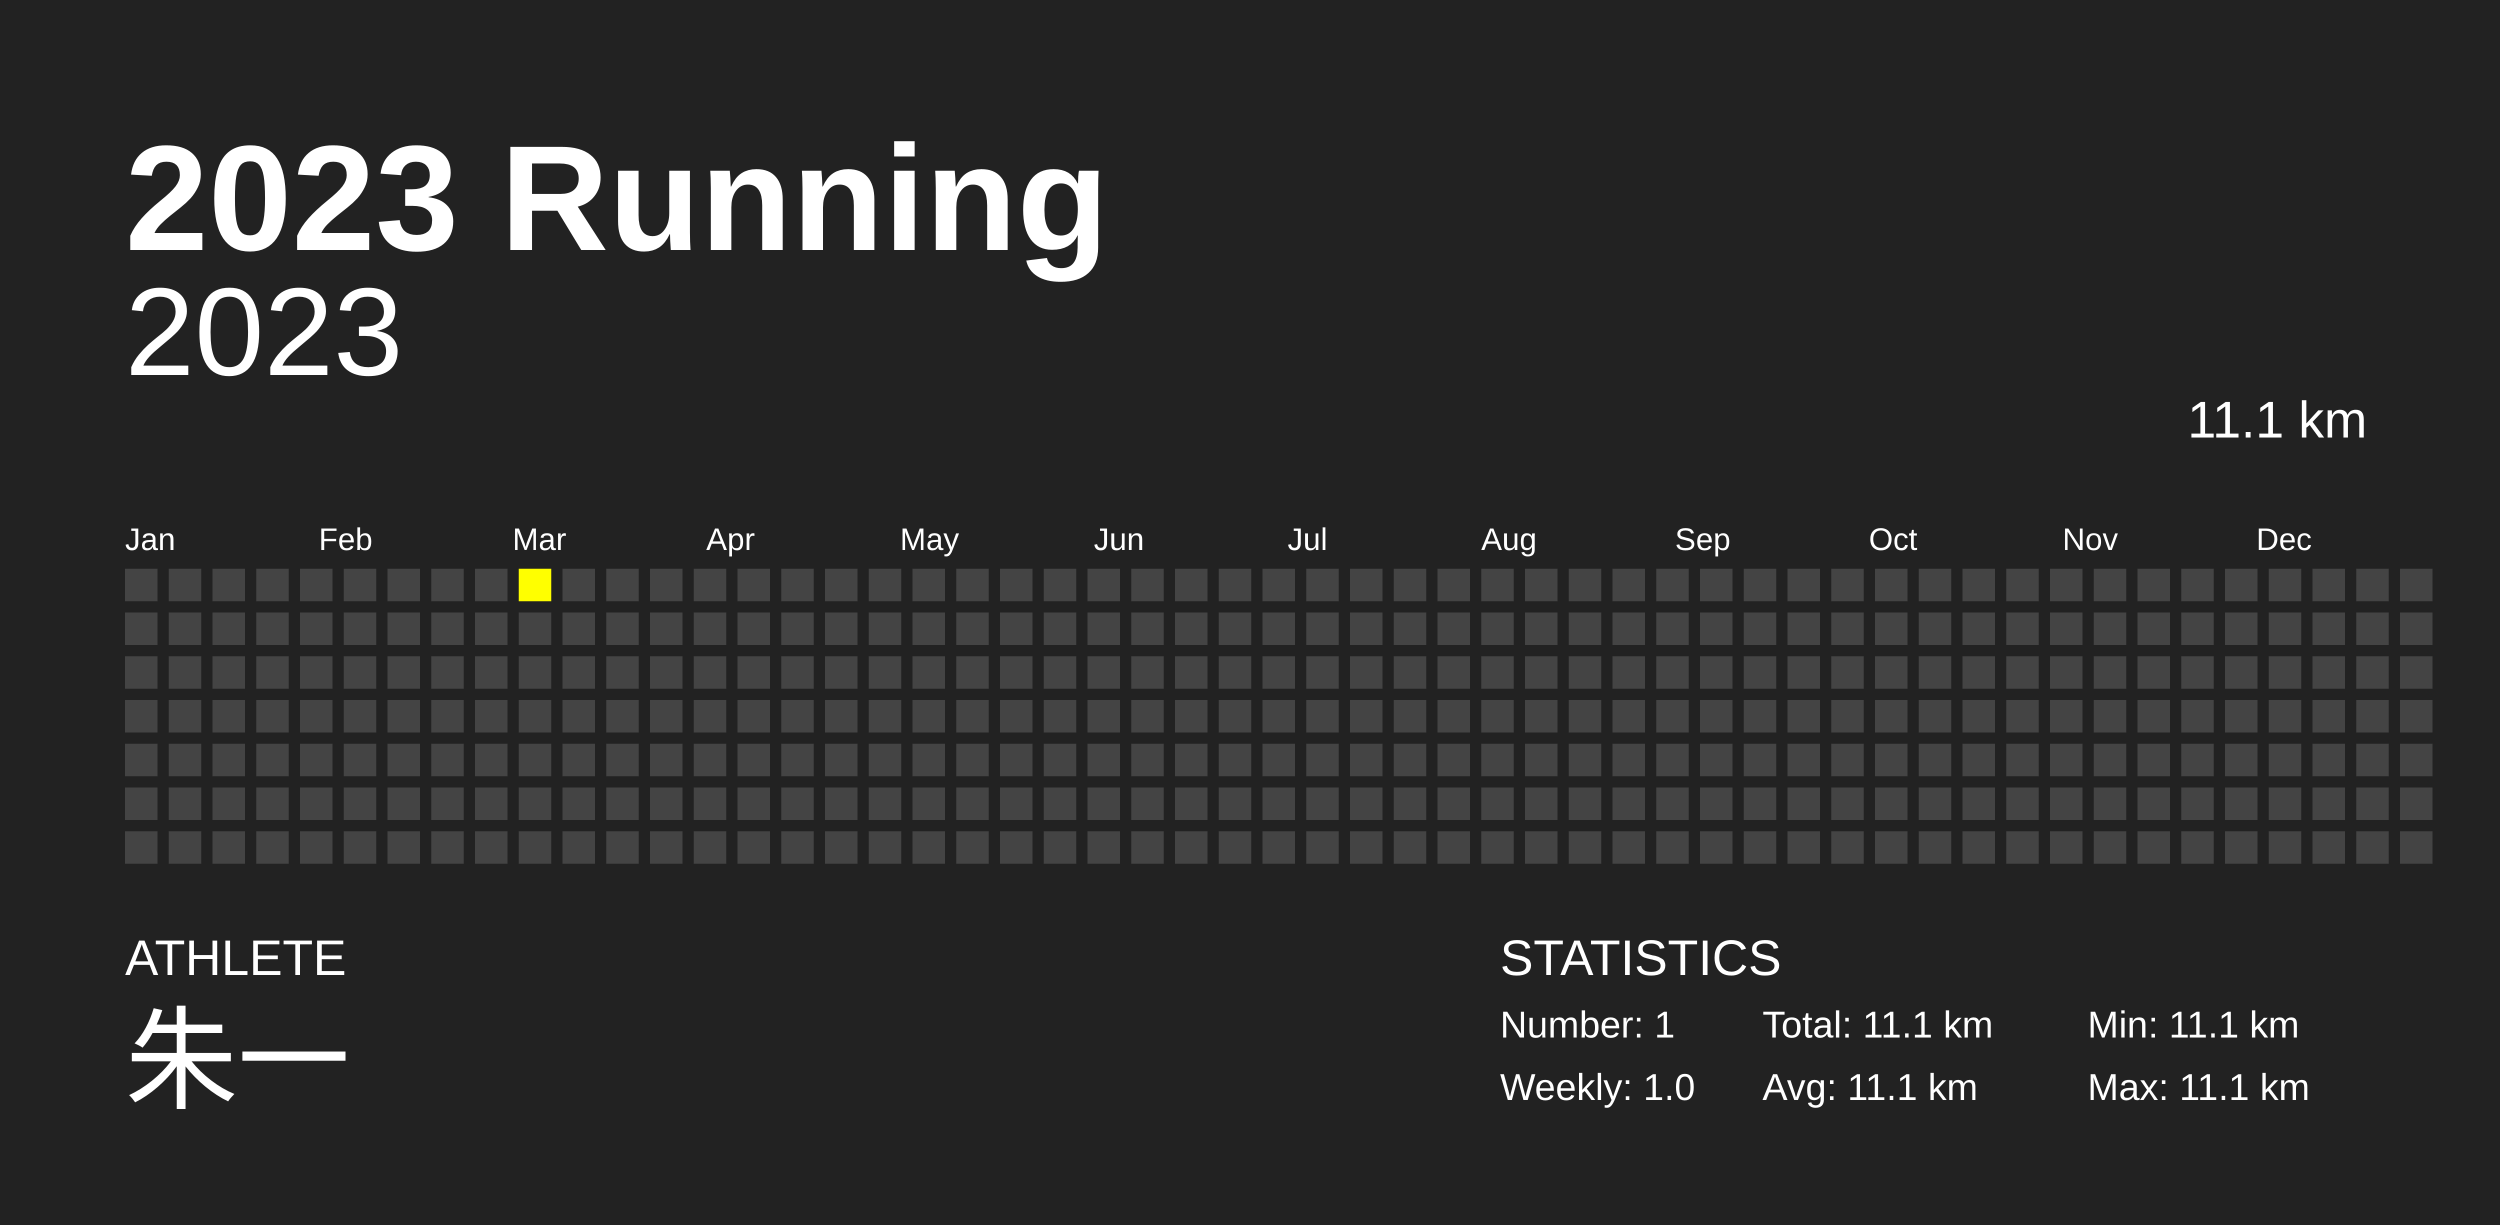
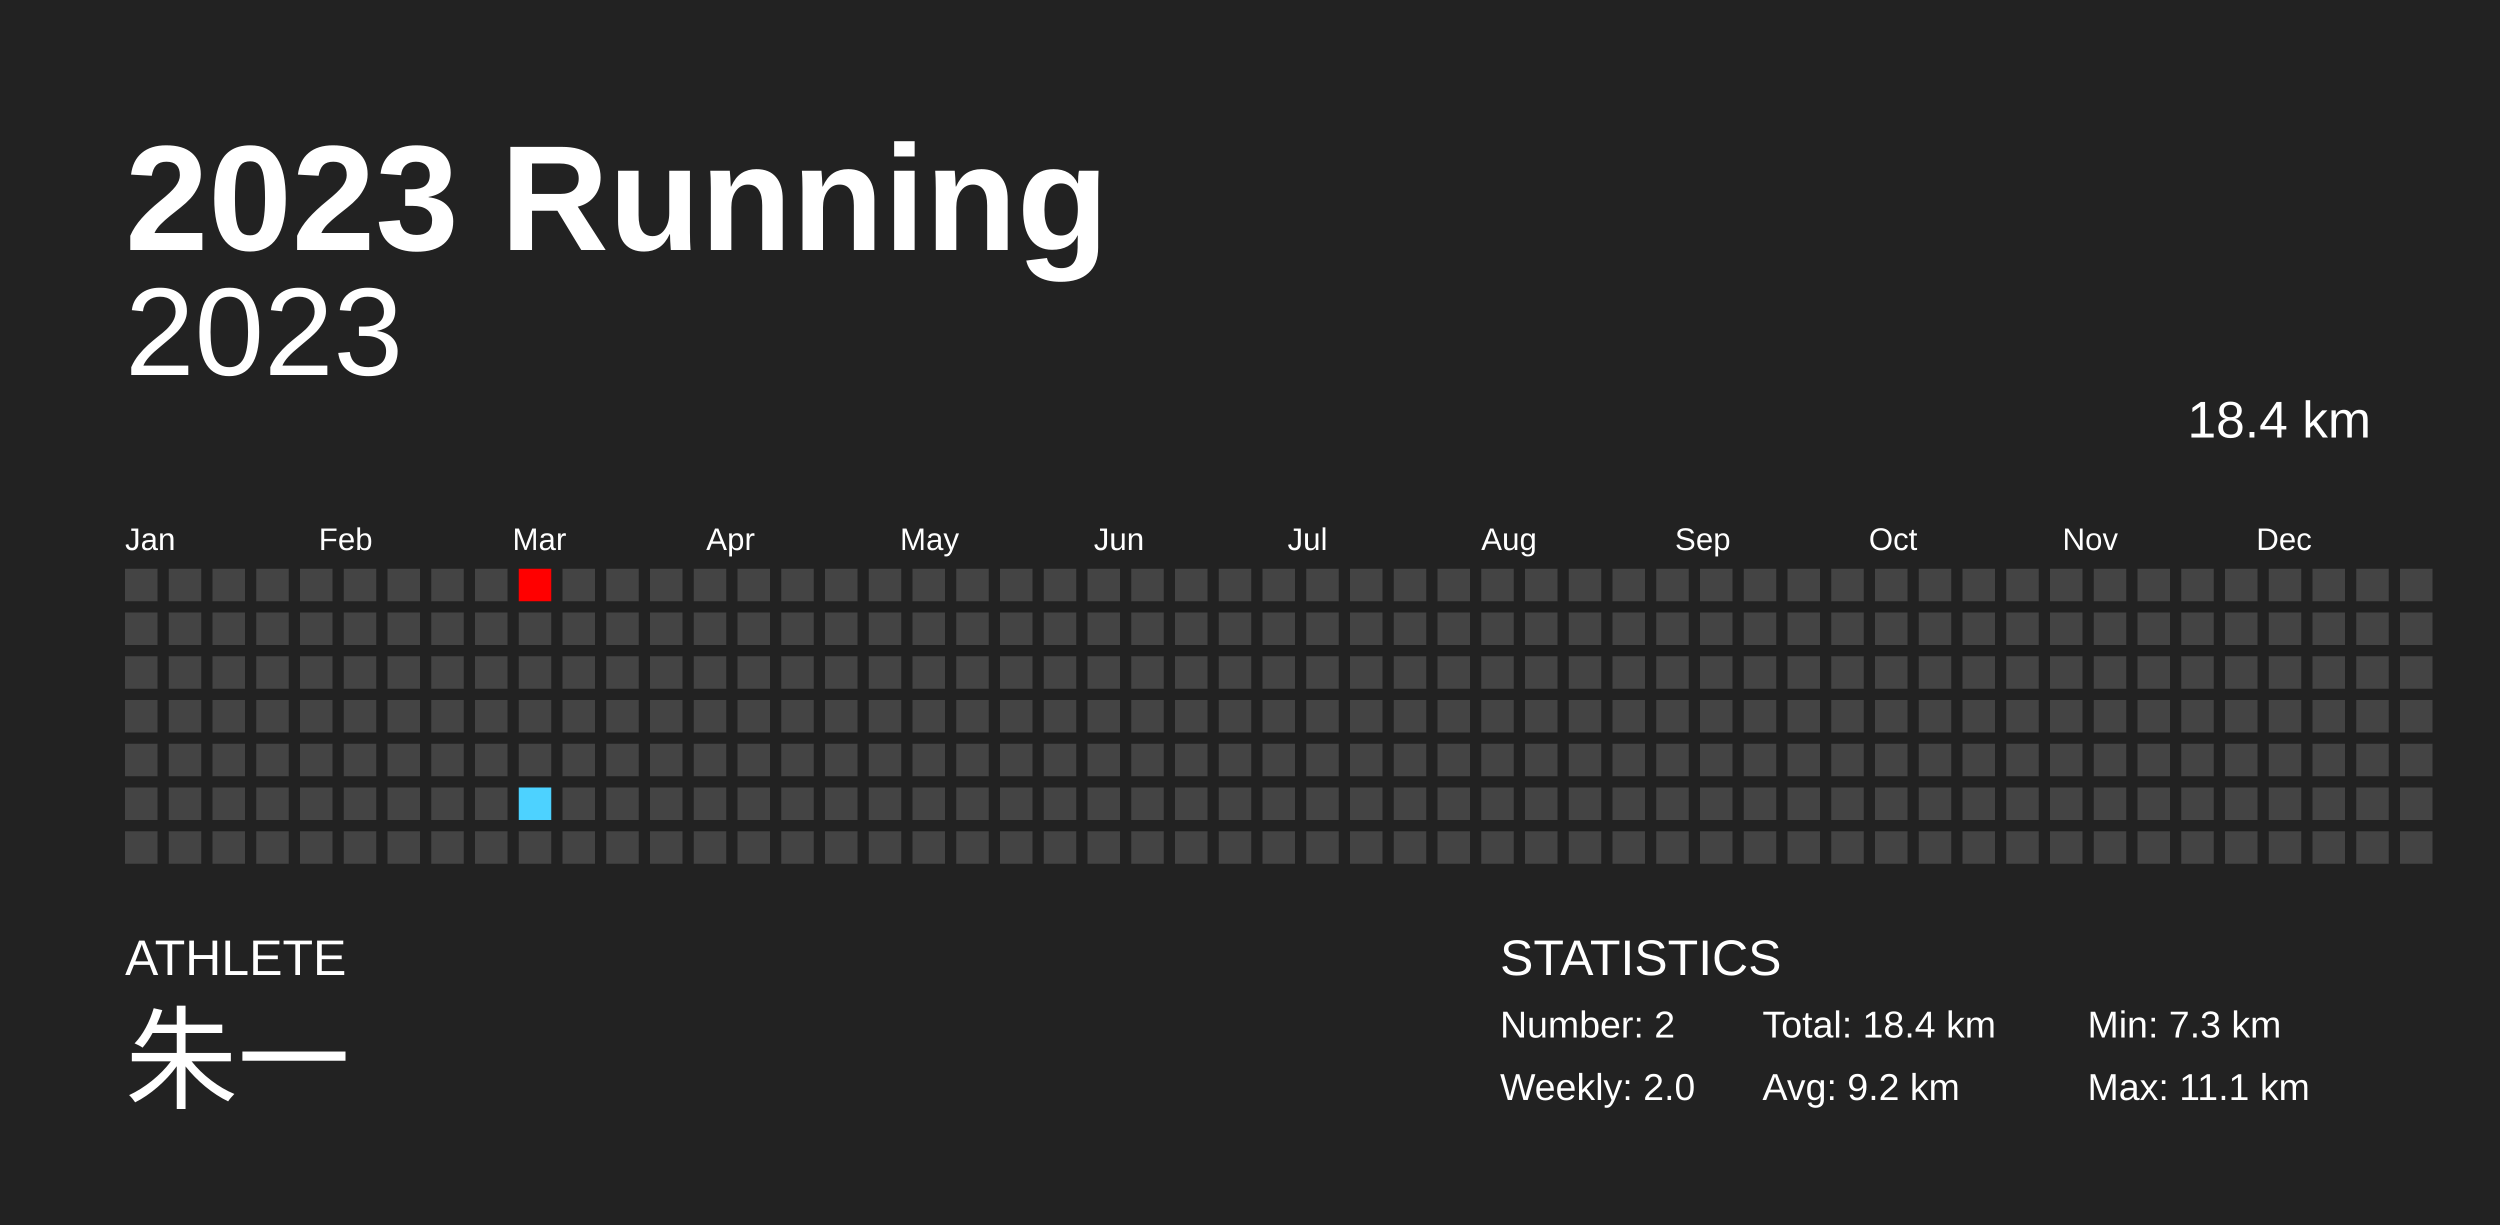
<svg xmlns="http://www.w3.org/2000/svg" baseProfile="full" height="98mm" version="1.1" viewBox="0,0,200,98" width="200mm">
  <defs />
  <rect fill="#222222" height="98" width="200" x="0" y="0" />
  <text fill="#FFFFFF" style="font-size:12px; font-family:Arial; font-weight:bold;" x="10" y="20">2023 Running</text>
  <text fill="#FFFFFF" style="font-size:4px; font-family:Arial" x="10" y="78">ATHLETE</text>
  <text fill="#FFFFFF" style="font-size:9px; font-family:Arial" x="10" y="88">朱一</text>
  <text fill="#FFFFFF" style="font-size:4px; font-family:Arial" x="120" y="78">STATISTICS</text>
-   <text fill="#FFFFFF" style="font-size:3px; font-family:Arial" x="120" y="83">Number: 1</text>
-   <text fill="#FFFFFF" style="font-size:3px; font-family:Arial" x="120" y="88">Weekly: 1.0</text>
-   <text fill="#FFFFFF" style="font-size:3px; font-family:Arial" x="141" y="83">Total: 11.1 km</text>
-   <text fill="#FFFFFF" style="font-size:3px; font-family:Arial" x="141" y="88">Avg: 11.1 km</text>
-   <text fill="#FFFFFF" style="font-size:3px; font-family:Arial" x="167" y="83">Min: 11.1 km</text>
+   <text fill="#FFFFFF" style="font-size:3px; font-family:Arial" x="120" y="83">Number: 2</text>
+   <text fill="#FFFFFF" style="font-size:3px; font-family:Arial" x="120" y="88">Weekly: 2.0</text>
+   <text fill="#FFFFFF" style="font-size:3px; font-family:Arial" x="141" y="83">Total: 18.4 km</text>
+   <text fill="#FFFFFF" style="font-size:3px; font-family:Arial" x="141" y="88">Avg: 9.2 km</text>
+   <text fill="#FFFFFF" style="font-size:3px; font-family:Arial" x="167" y="83">Min: 7.3 km</text>
  <text fill="#FFFFFF" style="font-size:3px; font-family:Arial" x="167" y="88">Max: 11.1 km</text>
  <text alignment-baseline="hanging" fill="#FFFFFF" style="font-size:10.0px; font-family:Arial;" x="10" y="30">2023</text>
-   <text alignment-baseline="hanging" fill="#FFFFFF" style="font-size:4.125px; font-family:Arial;" x="175" y="35">11.1 km</text>
+   <text alignment-baseline="hanging" fill="#FFFFFF" style="font-size:4.125px; font-family:Arial;" x="175" y="35">18.4 km</text>
  <text fill="#FFFFFF" style="font-size:2.5px; font-family:Arial" x="10.0" y="44">Jan</text>
  <text fill="#FFFFFF" style="font-size:2.5px; font-family:Arial" x="25.5" y="44">Feb</text>
  <text fill="#FFFFFF" style="font-size:2.5px; font-family:Arial" x="41.0" y="44">Mar</text>
  <text fill="#FFFFFF" style="font-size:2.5px; font-family:Arial" x="56.5" y="44">Apr</text>
  <text fill="#FFFFFF" style="font-size:2.5px; font-family:Arial" x="72.0" y="44">May</text>
  <text fill="#FFFFFF" style="font-size:2.5px; font-family:Arial" x="87.5" y="44">Jun</text>
  <text fill="#FFFFFF" style="font-size:2.5px; font-family:Arial" x="103.0" y="44">Jul</text>
  <text fill="#FFFFFF" style="font-size:2.5px; font-family:Arial" x="118.5" y="44">Aug</text>
  <text fill="#FFFFFF" style="font-size:2.5px; font-family:Arial" x="134.0" y="44">Sep</text>
  <text fill="#FFFFFF" style="font-size:2.5px; font-family:Arial" x="149.5" y="44">Oct</text>
  <text fill="#FFFFFF" style="font-size:2.5px; font-family:Arial" x="165.0" y="44">Nov</text>
  <text fill="#FFFFFF" style="font-size:2.5px; font-family:Arial" x="180.5" y="44">Dec</text>
  <rect fill="#444444" height="2.6" width="2.6" x="10.0" y="45.5" />
  <rect fill="#444444" height="2.6" width="2.6" x="10.0" y="49.0" />
  <rect fill="#444444" height="2.6" width="2.6" x="10.0" y="52.5" />
  <rect fill="#444444" height="2.6" width="2.6" x="10.0" y="56.0" />
  <rect fill="#444444" height="2.6" width="2.6" x="10.0" y="59.5" />
  <rect fill="#444444" height="2.6" width="2.6" x="10.0" y="63.0" />
  <rect fill="#444444" height="2.6" width="2.6" x="10.0" y="66.5" />
  <rect fill="#444444" height="2.6" width="2.6" x="13.5" y="45.5" />
  <rect fill="#444444" height="2.6" width="2.6" x="13.5" y="49.0" />
  <rect fill="#444444" height="2.6" width="2.6" x="13.5" y="52.5" />
  <rect fill="#444444" height="2.6" width="2.6" x="13.5" y="56.0" />
  <rect fill="#444444" height="2.6" width="2.6" x="13.5" y="59.5" />
  <rect fill="#444444" height="2.6" width="2.6" x="13.5" y="63.0" />
  <rect fill="#444444" height="2.6" width="2.6" x="13.5" y="66.5" />
  <rect fill="#444444" height="2.6" width="2.6" x="17.0" y="45.5" />
  <rect fill="#444444" height="2.6" width="2.6" x="17.0" y="49.0" />
  <rect fill="#444444" height="2.6" width="2.6" x="17.0" y="52.5" />
  <rect fill="#444444" height="2.6" width="2.6" x="17.0" y="56.0" />
  <rect fill="#444444" height="2.6" width="2.6" x="17.0" y="59.5" />
  <rect fill="#444444" height="2.6" width="2.6" x="17.0" y="63.0" />
  <rect fill="#444444" height="2.6" width="2.6" x="17.0" y="66.5" />
  <rect fill="#444444" height="2.6" width="2.6" x="20.5" y="45.5" />
  <rect fill="#444444" height="2.6" width="2.6" x="20.5" y="49.0" />
  <rect fill="#444444" height="2.6" width="2.6" x="20.5" y="52.5" />
  <rect fill="#444444" height="2.6" width="2.6" x="20.5" y="56.0" />
  <rect fill="#444444" height="2.6" width="2.6" x="20.5" y="59.5" />
  <rect fill="#444444" height="2.6" width="2.6" x="20.5" y="63.0" />
  <rect fill="#444444" height="2.6" width="2.6" x="20.5" y="66.5" />
  <rect fill="#444444" height="2.6" width="2.6" x="24.0" y="45.5" />
  <rect fill="#444444" height="2.6" width="2.6" x="24.0" y="49.0" />
  <rect fill="#444444" height="2.6" width="2.6" x="24.0" y="52.5" />
  <rect fill="#444444" height="2.6" width="2.6" x="24.0" y="56.0" />
  <rect fill="#444444" height="2.6" width="2.6" x="24.0" y="59.5" />
  <rect fill="#444444" height="2.6" width="2.6" x="24.0" y="63.0" />
  <rect fill="#444444" height="2.6" width="2.6" x="24.0" y="66.5" />
  <rect fill="#444444" height="2.6" width="2.6" x="27.5" y="45.5" />
  <rect fill="#444444" height="2.6" width="2.6" x="27.5" y="49.0" />
  <rect fill="#444444" height="2.6" width="2.6" x="27.5" y="52.5" />
  <rect fill="#444444" height="2.6" width="2.6" x="27.5" y="56.0" />
  <rect fill="#444444" height="2.6" width="2.6" x="27.5" y="59.5" />
  <rect fill="#444444" height="2.6" width="2.6" x="27.5" y="63.0" />
  <rect fill="#444444" height="2.6" width="2.6" x="27.5" y="66.5" />
  <rect fill="#444444" height="2.6" width="2.6" x="31.0" y="45.5" />
  <rect fill="#444444" height="2.6" width="2.6" x="31.0" y="49.0" />
  <rect fill="#444444" height="2.6" width="2.6" x="31.0" y="52.5" />
  <rect fill="#444444" height="2.6" width="2.6" x="31.0" y="56.0" />
  <rect fill="#444444" height="2.6" width="2.6" x="31.0" y="59.5" />
  <rect fill="#444444" height="2.6" width="2.6" x="31.0" y="63.0" />
  <rect fill="#444444" height="2.6" width="2.6" x="31.0" y="66.5" />
  <rect fill="#444444" height="2.6" width="2.6" x="34.5" y="45.5" />
  <rect fill="#444444" height="2.6" width="2.6" x="34.5" y="49.0" />
  <rect fill="#444444" height="2.6" width="2.6" x="34.5" y="52.5" />
  <rect fill="#444444" height="2.6" width="2.6" x="34.5" y="56.0" />
  <rect fill="#444444" height="2.6" width="2.6" x="34.5" y="59.5" />
  <rect fill="#444444" height="2.6" width="2.6" x="34.5" y="63.0" />
  <rect fill="#444444" height="2.6" width="2.6" x="34.5" y="66.5" />
  <rect fill="#444444" height="2.6" width="2.6" x="38.0" y="45.5" />
  <rect fill="#444444" height="2.6" width="2.6" x="38.0" y="49.0" />
  <rect fill="#444444" height="2.6" width="2.6" x="38.0" y="52.5" />
  <rect fill="#444444" height="2.6" width="2.6" x="38.0" y="56.0" />
  <rect fill="#444444" height="2.6" width="2.6" x="38.0" y="59.5" />
  <rect fill="#444444" height="2.6" width="2.6" x="38.0" y="63.0" />
  <rect fill="#444444" height="2.6" width="2.6" x="38.0" y="66.5" />
-   <rect fill="yellow" height="2.6" width="2.6" x="41.5" y="45.5" />
+   <rect fill="#ff0000" height="2.6" width="2.6" x="41.5" y="45.5" />
  <rect fill="#444444" height="2.6" width="2.6" x="41.5" y="49.0" />
  <rect fill="#444444" height="2.6" width="2.6" x="41.5" y="52.5" />
  <rect fill="#444444" height="2.6" width="2.6" x="41.5" y="56.0" />
  <rect fill="#444444" height="2.6" width="2.6" x="41.5" y="59.5" />
-   <rect fill="#444444" height="2.6" width="2.6" x="41.5" y="63.0" />
+   <rect fill="#4dd2ff" height="2.6" width="2.6" x="41.5" y="63.0" />
  <rect fill="#444444" height="2.6" width="2.6" x="41.5" y="66.5" />
  <rect fill="#444444" height="2.6" width="2.6" x="45.0" y="45.5" />
  <rect fill="#444444" height="2.6" width="2.6" x="45.0" y="49.0" />
  <rect fill="#444444" height="2.6" width="2.6" x="45.0" y="52.5" />
  <rect fill="#444444" height="2.6" width="2.6" x="45.0" y="56.0" />
  <rect fill="#444444" height="2.6" width="2.6" x="45.0" y="59.5" />
  <rect fill="#444444" height="2.6" width="2.6" x="45.0" y="63.0" />
  <rect fill="#444444" height="2.6" width="2.6" x="45.0" y="66.5" />
  <rect fill="#444444" height="2.6" width="2.6" x="48.5" y="45.5" />
  <rect fill="#444444" height="2.6" width="2.6" x="48.5" y="49.0" />
  <rect fill="#444444" height="2.6" width="2.6" x="48.5" y="52.5" />
  <rect fill="#444444" height="2.6" width="2.6" x="48.5" y="56.0" />
  <rect fill="#444444" height="2.6" width="2.6" x="48.5" y="59.5" />
  <rect fill="#444444" height="2.6" width="2.6" x="48.5" y="63.0" />
  <rect fill="#444444" height="2.6" width="2.6" x="48.5" y="66.5" />
  <rect fill="#444444" height="2.6" width="2.6" x="52.0" y="45.5" />
  <rect fill="#444444" height="2.6" width="2.6" x="52.0" y="49.0" />
  <rect fill="#444444" height="2.6" width="2.6" x="52.0" y="52.5" />
  <rect fill="#444444" height="2.6" width="2.6" x="52.0" y="56.0" />
  <rect fill="#444444" height="2.6" width="2.6" x="52.0" y="59.5" />
  <rect fill="#444444" height="2.6" width="2.6" x="52.0" y="63.0" />
  <rect fill="#444444" height="2.6" width="2.6" x="52.0" y="66.5" />
  <rect fill="#444444" height="2.6" width="2.6" x="55.5" y="45.5" />
  <rect fill="#444444" height="2.6" width="2.6" x="55.5" y="49.0" />
  <rect fill="#444444" height="2.6" width="2.6" x="55.5" y="52.5" />
  <rect fill="#444444" height="2.6" width="2.6" x="55.5" y="56.0" />
  <rect fill="#444444" height="2.6" width="2.6" x="55.5" y="59.5" />
  <rect fill="#444444" height="2.6" width="2.6" x="55.5" y="63.0" />
  <rect fill="#444444" height="2.6" width="2.6" x="55.5" y="66.5" />
  <rect fill="#444444" height="2.6" width="2.6" x="59.0" y="45.5" />
  <rect fill="#444444" height="2.6" width="2.6" x="59.0" y="49.0" />
  <rect fill="#444444" height="2.6" width="2.6" x="59.0" y="52.5" />
  <rect fill="#444444" height="2.6" width="2.6" x="59.0" y="56.0" />
  <rect fill="#444444" height="2.6" width="2.6" x="59.0" y="59.5" />
  <rect fill="#444444" height="2.6" width="2.6" x="59.0" y="63.0" />
  <rect fill="#444444" height="2.6" width="2.6" x="59.0" y="66.5" />
  <rect fill="#444444" height="2.6" width="2.6" x="62.5" y="45.5" />
  <rect fill="#444444" height="2.6" width="2.6" x="62.5" y="49.0" />
  <rect fill="#444444" height="2.6" width="2.6" x="62.5" y="52.5" />
  <rect fill="#444444" height="2.6" width="2.6" x="62.5" y="56.0" />
  <rect fill="#444444" height="2.6" width="2.6" x="62.5" y="59.5" />
  <rect fill="#444444" height="2.6" width="2.6" x="62.5" y="63.0" />
  <rect fill="#444444" height="2.6" width="2.6" x="62.5" y="66.5" />
  <rect fill="#444444" height="2.6" width="2.6" x="66.0" y="45.5" />
  <rect fill="#444444" height="2.6" width="2.6" x="66.0" y="49.0" />
  <rect fill="#444444" height="2.6" width="2.6" x="66.0" y="52.5" />
  <rect fill="#444444" height="2.6" width="2.6" x="66.0" y="56.0" />
  <rect fill="#444444" height="2.6" width="2.6" x="66.0" y="59.5" />
  <rect fill="#444444" height="2.6" width="2.6" x="66.0" y="63.0" />
  <rect fill="#444444" height="2.6" width="2.6" x="66.0" y="66.5" />
  <rect fill="#444444" height="2.6" width="2.6" x="69.5" y="45.5" />
  <rect fill="#444444" height="2.6" width="2.6" x="69.5" y="49.0" />
  <rect fill="#444444" height="2.6" width="2.6" x="69.5" y="52.5" />
  <rect fill="#444444" height="2.6" width="2.6" x="69.5" y="56.0" />
  <rect fill="#444444" height="2.6" width="2.6" x="69.5" y="59.5" />
  <rect fill="#444444" height="2.6" width="2.6" x="69.5" y="63.0" />
  <rect fill="#444444" height="2.6" width="2.6" x="69.5" y="66.5" />
  <rect fill="#444444" height="2.6" width="2.6" x="73.0" y="45.5" />
  <rect fill="#444444" height="2.6" width="2.6" x="73.0" y="49.0" />
  <rect fill="#444444" height="2.6" width="2.6" x="73.0" y="52.5" />
  <rect fill="#444444" height="2.6" width="2.6" x="73.0" y="56.0" />
  <rect fill="#444444" height="2.6" width="2.6" x="73.0" y="59.5" />
  <rect fill="#444444" height="2.6" width="2.6" x="73.0" y="63.0" />
  <rect fill="#444444" height="2.6" width="2.6" x="73.0" y="66.5" />
  <rect fill="#444444" height="2.6" width="2.6" x="76.5" y="45.5" />
  <rect fill="#444444" height="2.6" width="2.6" x="76.5" y="49.0" />
  <rect fill="#444444" height="2.6" width="2.6" x="76.5" y="52.5" />
  <rect fill="#444444" height="2.6" width="2.6" x="76.5" y="56.0" />
  <rect fill="#444444" height="2.6" width="2.6" x="76.5" y="59.5" />
  <rect fill="#444444" height="2.6" width="2.6" x="76.5" y="63.0" />
  <rect fill="#444444" height="2.6" width="2.6" x="76.5" y="66.5" />
  <rect fill="#444444" height="2.6" width="2.6" x="80.0" y="45.5" />
  <rect fill="#444444" height="2.6" width="2.6" x="80.0" y="49.0" />
  <rect fill="#444444" height="2.6" width="2.6" x="80.0" y="52.5" />
  <rect fill="#444444" height="2.6" width="2.6" x="80.0" y="56.0" />
  <rect fill="#444444" height="2.6" width="2.6" x="80.0" y="59.5" />
  <rect fill="#444444" height="2.6" width="2.6" x="80.0" y="63.0" />
  <rect fill="#444444" height="2.6" width="2.6" x="80.0" y="66.5" />
  <rect fill="#444444" height="2.6" width="2.6" x="83.5" y="45.5" />
  <rect fill="#444444" height="2.6" width="2.6" x="83.5" y="49.0" />
  <rect fill="#444444" height="2.6" width="2.6" x="83.5" y="52.5" />
  <rect fill="#444444" height="2.6" width="2.6" x="83.5" y="56.0" />
  <rect fill="#444444" height="2.6" width="2.6" x="83.5" y="59.5" />
  <rect fill="#444444" height="2.6" width="2.6" x="83.5" y="63.0" />
  <rect fill="#444444" height="2.6" width="2.6" x="83.5" y="66.5" />
  <rect fill="#444444" height="2.6" width="2.6" x="87.0" y="45.5" />
  <rect fill="#444444" height="2.6" width="2.6" x="87.0" y="49.0" />
  <rect fill="#444444" height="2.6" width="2.6" x="87.0" y="52.5" />
  <rect fill="#444444" height="2.6" width="2.6" x="87.0" y="56.0" />
  <rect fill="#444444" height="2.6" width="2.6" x="87.0" y="59.5" />
  <rect fill="#444444" height="2.6" width="2.6" x="87.0" y="63.0" />
  <rect fill="#444444" height="2.6" width="2.6" x="87.0" y="66.5" />
  <rect fill="#444444" height="2.6" width="2.6" x="90.5" y="45.5" />
  <rect fill="#444444" height="2.6" width="2.6" x="90.5" y="49.0" />
  <rect fill="#444444" height="2.6" width="2.6" x="90.5" y="52.5" />
  <rect fill="#444444" height="2.6" width="2.6" x="90.5" y="56.0" />
  <rect fill="#444444" height="2.6" width="2.6" x="90.5" y="59.5" />
  <rect fill="#444444" height="2.6" width="2.6" x="90.5" y="63.0" />
  <rect fill="#444444" height="2.6" width="2.6" x="90.5" y="66.5" />
  <rect fill="#444444" height="2.6" width="2.6" x="94.0" y="45.5" />
  <rect fill="#444444" height="2.6" width="2.6" x="94.0" y="49.0" />
  <rect fill="#444444" height="2.6" width="2.6" x="94.0" y="52.5" />
  <rect fill="#444444" height="2.6" width="2.6" x="94.0" y="56.0" />
  <rect fill="#444444" height="2.6" width="2.6" x="94.0" y="59.5" />
  <rect fill="#444444" height="2.6" width="2.6" x="94.0" y="63.0" />
  <rect fill="#444444" height="2.6" width="2.6" x="94.0" y="66.5" />
  <rect fill="#444444" height="2.6" width="2.6" x="97.5" y="45.5" />
  <rect fill="#444444" height="2.6" width="2.6" x="97.5" y="49.0" />
  <rect fill="#444444" height="2.6" width="2.6" x="97.5" y="52.5" />
  <rect fill="#444444" height="2.6" width="2.6" x="97.5" y="56.0" />
  <rect fill="#444444" height="2.6" width="2.6" x="97.5" y="59.5" />
  <rect fill="#444444" height="2.6" width="2.6" x="97.5" y="63.0" />
  <rect fill="#444444" height="2.6" width="2.6" x="97.5" y="66.5" />
  <rect fill="#444444" height="2.6" width="2.6" x="101.0" y="45.5" />
  <rect fill="#444444" height="2.6" width="2.6" x="101.0" y="49.0" />
  <rect fill="#444444" height="2.6" width="2.6" x="101.0" y="52.5" />
  <rect fill="#444444" height="2.6" width="2.6" x="101.0" y="56.0" />
  <rect fill="#444444" height="2.6" width="2.6" x="101.0" y="59.5" />
  <rect fill="#444444" height="2.6" width="2.6" x="101.0" y="63.0" />
  <rect fill="#444444" height="2.6" width="2.6" x="101.0" y="66.5" />
  <rect fill="#444444" height="2.6" width="2.6" x="104.5" y="45.5" />
  <rect fill="#444444" height="2.6" width="2.6" x="104.5" y="49.0" />
  <rect fill="#444444" height="2.6" width="2.6" x="104.5" y="52.5" />
  <rect fill="#444444" height="2.6" width="2.6" x="104.5" y="56.0" />
  <rect fill="#444444" height="2.6" width="2.6" x="104.5" y="59.5" />
  <rect fill="#444444" height="2.6" width="2.6" x="104.5" y="63.0" />
  <rect fill="#444444" height="2.6" width="2.6" x="104.5" y="66.5" />
  <rect fill="#444444" height="2.6" width="2.6" x="108.0" y="45.5" />
  <rect fill="#444444" height="2.6" width="2.6" x="108.0" y="49.0" />
  <rect fill="#444444" height="2.6" width="2.6" x="108.0" y="52.5" />
  <rect fill="#444444" height="2.6" width="2.6" x="108.0" y="56.0" />
  <rect fill="#444444" height="2.6" width="2.6" x="108.0" y="59.5" />
  <rect fill="#444444" height="2.6" width="2.6" x="108.0" y="63.0" />
  <rect fill="#444444" height="2.6" width="2.6" x="108.0" y="66.5" />
  <rect fill="#444444" height="2.6" width="2.6" x="111.5" y="45.5" />
  <rect fill="#444444" height="2.6" width="2.6" x="111.5" y="49.0" />
  <rect fill="#444444" height="2.6" width="2.6" x="111.5" y="52.5" />
  <rect fill="#444444" height="2.6" width="2.6" x="111.5" y="56.0" />
  <rect fill="#444444" height="2.6" width="2.6" x="111.5" y="59.5" />
  <rect fill="#444444" height="2.6" width="2.6" x="111.5" y="63.0" />
  <rect fill="#444444" height="2.6" width="2.6" x="111.5" y="66.5" />
  <rect fill="#444444" height="2.6" width="2.6" x="115.0" y="45.5" />
  <rect fill="#444444" height="2.6" width="2.6" x="115.0" y="49.0" />
  <rect fill="#444444" height="2.6" width="2.6" x="115.0" y="52.5" />
  <rect fill="#444444" height="2.6" width="2.6" x="115.0" y="56.0" />
  <rect fill="#444444" height="2.6" width="2.6" x="115.0" y="59.5" />
  <rect fill="#444444" height="2.6" width="2.6" x="115.0" y="63.0" />
  <rect fill="#444444" height="2.6" width="2.6" x="115.0" y="66.5" />
  <rect fill="#444444" height="2.6" width="2.6" x="118.5" y="45.5" />
  <rect fill="#444444" height="2.6" width="2.6" x="118.5" y="49.0" />
  <rect fill="#444444" height="2.6" width="2.6" x="118.5" y="52.5" />
  <rect fill="#444444" height="2.6" width="2.6" x="118.5" y="56.0" />
  <rect fill="#444444" height="2.6" width="2.6" x="118.5" y="59.5" />
  <rect fill="#444444" height="2.6" width="2.6" x="118.5" y="63.0" />
  <rect fill="#444444" height="2.6" width="2.6" x="118.5" y="66.5" />
  <rect fill="#444444" height="2.6" width="2.6" x="122.0" y="45.5" />
  <rect fill="#444444" height="2.6" width="2.6" x="122.0" y="49.0" />
  <rect fill="#444444" height="2.6" width="2.6" x="122.0" y="52.5" />
  <rect fill="#444444" height="2.6" width="2.6" x="122.0" y="56.0" />
  <rect fill="#444444" height="2.6" width="2.6" x="122.0" y="59.5" />
  <rect fill="#444444" height="2.6" width="2.6" x="122.0" y="63.0" />
  <rect fill="#444444" height="2.6" width="2.6" x="122.0" y="66.5" />
  <rect fill="#444444" height="2.6" width="2.6" x="125.5" y="45.5" />
  <rect fill="#444444" height="2.6" width="2.6" x="125.5" y="49.0" />
  <rect fill="#444444" height="2.6" width="2.6" x="125.5" y="52.5" />
  <rect fill="#444444" height="2.6" width="2.6" x="125.5" y="56.0" />
  <rect fill="#444444" height="2.6" width="2.6" x="125.5" y="59.5" />
  <rect fill="#444444" height="2.6" width="2.6" x="125.5" y="63.0" />
  <rect fill="#444444" height="2.6" width="2.6" x="125.5" y="66.5" />
  <rect fill="#444444" height="2.6" width="2.6" x="129.0" y="45.5" />
  <rect fill="#444444" height="2.6" width="2.6" x="129.0" y="49.0" />
  <rect fill="#444444" height="2.6" width="2.6" x="129.0" y="52.5" />
  <rect fill="#444444" height="2.6" width="2.6" x="129.0" y="56.0" />
  <rect fill="#444444" height="2.6" width="2.6" x="129.0" y="59.5" />
  <rect fill="#444444" height="2.6" width="2.6" x="129.0" y="63.0" />
  <rect fill="#444444" height="2.6" width="2.6" x="129.0" y="66.5" />
  <rect fill="#444444" height="2.6" width="2.6" x="132.5" y="45.5" />
  <rect fill="#444444" height="2.6" width="2.6" x="132.5" y="49.0" />
  <rect fill="#444444" height="2.6" width="2.6" x="132.5" y="52.5" />
  <rect fill="#444444" height="2.6" width="2.6" x="132.5" y="56.0" />
  <rect fill="#444444" height="2.6" width="2.6" x="132.5" y="59.5" />
  <rect fill="#444444" height="2.6" width="2.6" x="132.5" y="63.0" />
  <rect fill="#444444" height="2.6" width="2.6" x="132.5" y="66.5" />
  <rect fill="#444444" height="2.6" width="2.6" x="136.0" y="45.5" />
  <rect fill="#444444" height="2.6" width="2.6" x="136.0" y="49.0" />
  <rect fill="#444444" height="2.6" width="2.6" x="136.0" y="52.5" />
  <rect fill="#444444" height="2.6" width="2.6" x="136.0" y="56.0" />
  <rect fill="#444444" height="2.6" width="2.6" x="136.0" y="59.5" />
  <rect fill="#444444" height="2.6" width="2.6" x="136.0" y="63.0" />
  <rect fill="#444444" height="2.6" width="2.6" x="136.0" y="66.5" />
  <rect fill="#444444" height="2.6" width="2.6" x="139.5" y="45.5" />
  <rect fill="#444444" height="2.6" width="2.6" x="139.5" y="49.0" />
  <rect fill="#444444" height="2.6" width="2.6" x="139.5" y="52.5" />
  <rect fill="#444444" height="2.6" width="2.6" x="139.5" y="56.0" />
  <rect fill="#444444" height="2.6" width="2.6" x="139.5" y="59.5" />
  <rect fill="#444444" height="2.6" width="2.6" x="139.5" y="63.0" />
  <rect fill="#444444" height="2.6" width="2.6" x="139.5" y="66.5" />
  <rect fill="#444444" height="2.6" width="2.6" x="143.0" y="45.5" />
  <rect fill="#444444" height="2.6" width="2.6" x="143.0" y="49.0" />
  <rect fill="#444444" height="2.6" width="2.6" x="143.0" y="52.5" />
  <rect fill="#444444" height="2.6" width="2.6" x="143.0" y="56.0" />
  <rect fill="#444444" height="2.6" width="2.6" x="143.0" y="59.5" />
  <rect fill="#444444" height="2.6" width="2.6" x="143.0" y="63.0" />
  <rect fill="#444444" height="2.6" width="2.6" x="143.0" y="66.5" />
  <rect fill="#444444" height="2.6" width="2.6" x="146.5" y="45.5" />
  <rect fill="#444444" height="2.6" width="2.6" x="146.5" y="49.0" />
  <rect fill="#444444" height="2.6" width="2.6" x="146.5" y="52.5" />
  <rect fill="#444444" height="2.6" width="2.6" x="146.5" y="56.0" />
  <rect fill="#444444" height="2.6" width="2.6" x="146.5" y="59.5" />
  <rect fill="#444444" height="2.6" width="2.6" x="146.5" y="63.0" />
  <rect fill="#444444" height="2.6" width="2.6" x="146.5" y="66.5" />
  <rect fill="#444444" height="2.6" width="2.6" x="150.0" y="45.5" />
  <rect fill="#444444" height="2.6" width="2.6" x="150.0" y="49.0" />
  <rect fill="#444444" height="2.6" width="2.6" x="150.0" y="52.5" />
  <rect fill="#444444" height="2.6" width="2.6" x="150.0" y="56.0" />
  <rect fill="#444444" height="2.6" width="2.6" x="150.0" y="59.5" />
  <rect fill="#444444" height="2.6" width="2.6" x="150.0" y="63.0" />
  <rect fill="#444444" height="2.6" width="2.6" x="150.0" y="66.5" />
  <rect fill="#444444" height="2.6" width="2.6" x="153.5" y="45.5" />
  <rect fill="#444444" height="2.6" width="2.6" x="153.5" y="49.0" />
  <rect fill="#444444" height="2.6" width="2.6" x="153.5" y="52.5" />
  <rect fill="#444444" height="2.6" width="2.6" x="153.5" y="56.0" />
  <rect fill="#444444" height="2.6" width="2.6" x="153.5" y="59.5" />
  <rect fill="#444444" height="2.6" width="2.6" x="153.5" y="63.0" />
  <rect fill="#444444" height="2.6" width="2.6" x="153.5" y="66.5" />
  <rect fill="#444444" height="2.6" width="2.6" x="157.0" y="45.5" />
  <rect fill="#444444" height="2.6" width="2.6" x="157.0" y="49.0" />
  <rect fill="#444444" height="2.6" width="2.6" x="157.0" y="52.5" />
  <rect fill="#444444" height="2.6" width="2.6" x="157.0" y="56.0" />
  <rect fill="#444444" height="2.6" width="2.6" x="157.0" y="59.5" />
  <rect fill="#444444" height="2.6" width="2.6" x="157.0" y="63.0" />
  <rect fill="#444444" height="2.6" width="2.6" x="157.0" y="66.5" />
  <rect fill="#444444" height="2.6" width="2.6" x="160.5" y="45.5" />
  <rect fill="#444444" height="2.6" width="2.6" x="160.5" y="49.0" />
  <rect fill="#444444" height="2.6" width="2.6" x="160.5" y="52.5" />
  <rect fill="#444444" height="2.6" width="2.6" x="160.5" y="56.0" />
  <rect fill="#444444" height="2.6" width="2.6" x="160.5" y="59.5" />
  <rect fill="#444444" height="2.6" width="2.6" x="160.5" y="63.0" />
  <rect fill="#444444" height="2.6" width="2.6" x="160.5" y="66.5" />
  <rect fill="#444444" height="2.6" width="2.6" x="164.0" y="45.5" />
  <rect fill="#444444" height="2.6" width="2.6" x="164.0" y="49.0" />
  <rect fill="#444444" height="2.6" width="2.6" x="164.0" y="52.5" />
  <rect fill="#444444" height="2.6" width="2.6" x="164.0" y="56.0" />
  <rect fill="#444444" height="2.6" width="2.6" x="164.0" y="59.5" />
  <rect fill="#444444" height="2.6" width="2.6" x="164.0" y="63.0" />
  <rect fill="#444444" height="2.6" width="2.6" x="164.0" y="66.5" />
  <rect fill="#444444" height="2.6" width="2.6" x="167.5" y="45.5" />
  <rect fill="#444444" height="2.6" width="2.6" x="167.5" y="49.0" />
  <rect fill="#444444" height="2.6" width="2.6" x="167.5" y="52.5" />
  <rect fill="#444444" height="2.6" width="2.6" x="167.5" y="56.0" />
  <rect fill="#444444" height="2.6" width="2.6" x="167.5" y="59.5" />
  <rect fill="#444444" height="2.6" width="2.6" x="167.5" y="63.0" />
  <rect fill="#444444" height="2.6" width="2.6" x="167.5" y="66.5" />
  <rect fill="#444444" height="2.6" width="2.6" x="171.0" y="45.5" />
  <rect fill="#444444" height="2.6" width="2.6" x="171.0" y="49.0" />
  <rect fill="#444444" height="2.6" width="2.6" x="171.0" y="52.5" />
  <rect fill="#444444" height="2.6" width="2.6" x="171.0" y="56.0" />
  <rect fill="#444444" height="2.6" width="2.6" x="171.0" y="59.5" />
  <rect fill="#444444" height="2.6" width="2.6" x="171.0" y="63.0" />
  <rect fill="#444444" height="2.6" width="2.6" x="171.0" y="66.5" />
  <rect fill="#444444" height="2.6" width="2.6" x="174.5" y="45.5" />
  <rect fill="#444444" height="2.6" width="2.6" x="174.5" y="49.0" />
  <rect fill="#444444" height="2.6" width="2.6" x="174.5" y="52.5" />
  <rect fill="#444444" height="2.6" width="2.6" x="174.5" y="56.0" />
  <rect fill="#444444" height="2.6" width="2.6" x="174.5" y="59.5" />
  <rect fill="#444444" height="2.6" width="2.6" x="174.5" y="63.0" />
  <rect fill="#444444" height="2.6" width="2.6" x="174.5" y="66.5" />
  <rect fill="#444444" height="2.6" width="2.6" x="178.0" y="45.5" />
  <rect fill="#444444" height="2.6" width="2.6" x="178.0" y="49.0" />
  <rect fill="#444444" height="2.6" width="2.6" x="178.0" y="52.5" />
  <rect fill="#444444" height="2.6" width="2.6" x="178.0" y="56.0" />
  <rect fill="#444444" height="2.6" width="2.6" x="178.0" y="59.5" />
  <rect fill="#444444" height="2.6" width="2.6" x="178.0" y="63.0" />
  <rect fill="#444444" height="2.6" width="2.6" x="178.0" y="66.5" />
  <rect fill="#444444" height="2.6" width="2.6" x="181.5" y="45.5" />
  <rect fill="#444444" height="2.6" width="2.6" x="181.5" y="49.0" />
  <rect fill="#444444" height="2.6" width="2.6" x="181.5" y="52.5" />
  <rect fill="#444444" height="2.6" width="2.6" x="181.5" y="56.0" />
  <rect fill="#444444" height="2.6" width="2.6" x="181.5" y="59.5" />
  <rect fill="#444444" height="2.6" width="2.6" x="181.5" y="63.0" />
  <rect fill="#444444" height="2.6" width="2.6" x="181.5" y="66.5" />
  <rect fill="#444444" height="2.6" width="2.6" x="185.0" y="45.5" />
  <rect fill="#444444" height="2.6" width="2.6" x="185.0" y="49.0" />
  <rect fill="#444444" height="2.6" width="2.6" x="185.0" y="52.5" />
  <rect fill="#444444" height="2.6" width="2.6" x="185.0" y="56.0" />
  <rect fill="#444444" height="2.6" width="2.6" x="185.0" y="59.5" />
  <rect fill="#444444" height="2.6" width="2.6" x="185.0" y="63.0" />
  <rect fill="#444444" height="2.6" width="2.6" x="185.0" y="66.5" />
  <rect fill="#444444" height="2.6" width="2.6" x="188.5" y="45.5" />
  <rect fill="#444444" height="2.6" width="2.6" x="188.5" y="49.0" />
  <rect fill="#444444" height="2.6" width="2.6" x="188.5" y="52.5" />
  <rect fill="#444444" height="2.6" width="2.6" x="188.5" y="56.0" />
  <rect fill="#444444" height="2.6" width="2.6" x="188.5" y="59.5" />
  <rect fill="#444444" height="2.6" width="2.6" x="188.5" y="63.0" />
  <rect fill="#444444" height="2.6" width="2.6" x="188.5" y="66.5" />
  <rect fill="#444444" height="2.6" width="2.6" x="192.0" y="45.5" />
  <rect fill="#444444" height="2.6" width="2.6" x="192.0" y="49.0" />
  <rect fill="#444444" height="2.6" width="2.6" x="192.0" y="52.5" />
  <rect fill="#444444" height="2.6" width="2.6" x="192.0" y="56.0" />
  <rect fill="#444444" height="2.6" width="2.6" x="192.0" y="59.5" />
  <rect fill="#444444" height="2.6" width="2.6" x="192.0" y="63.0" />
  <rect fill="#444444" height="2.6" width="2.6" x="192.0" y="66.5" />
</svg>
